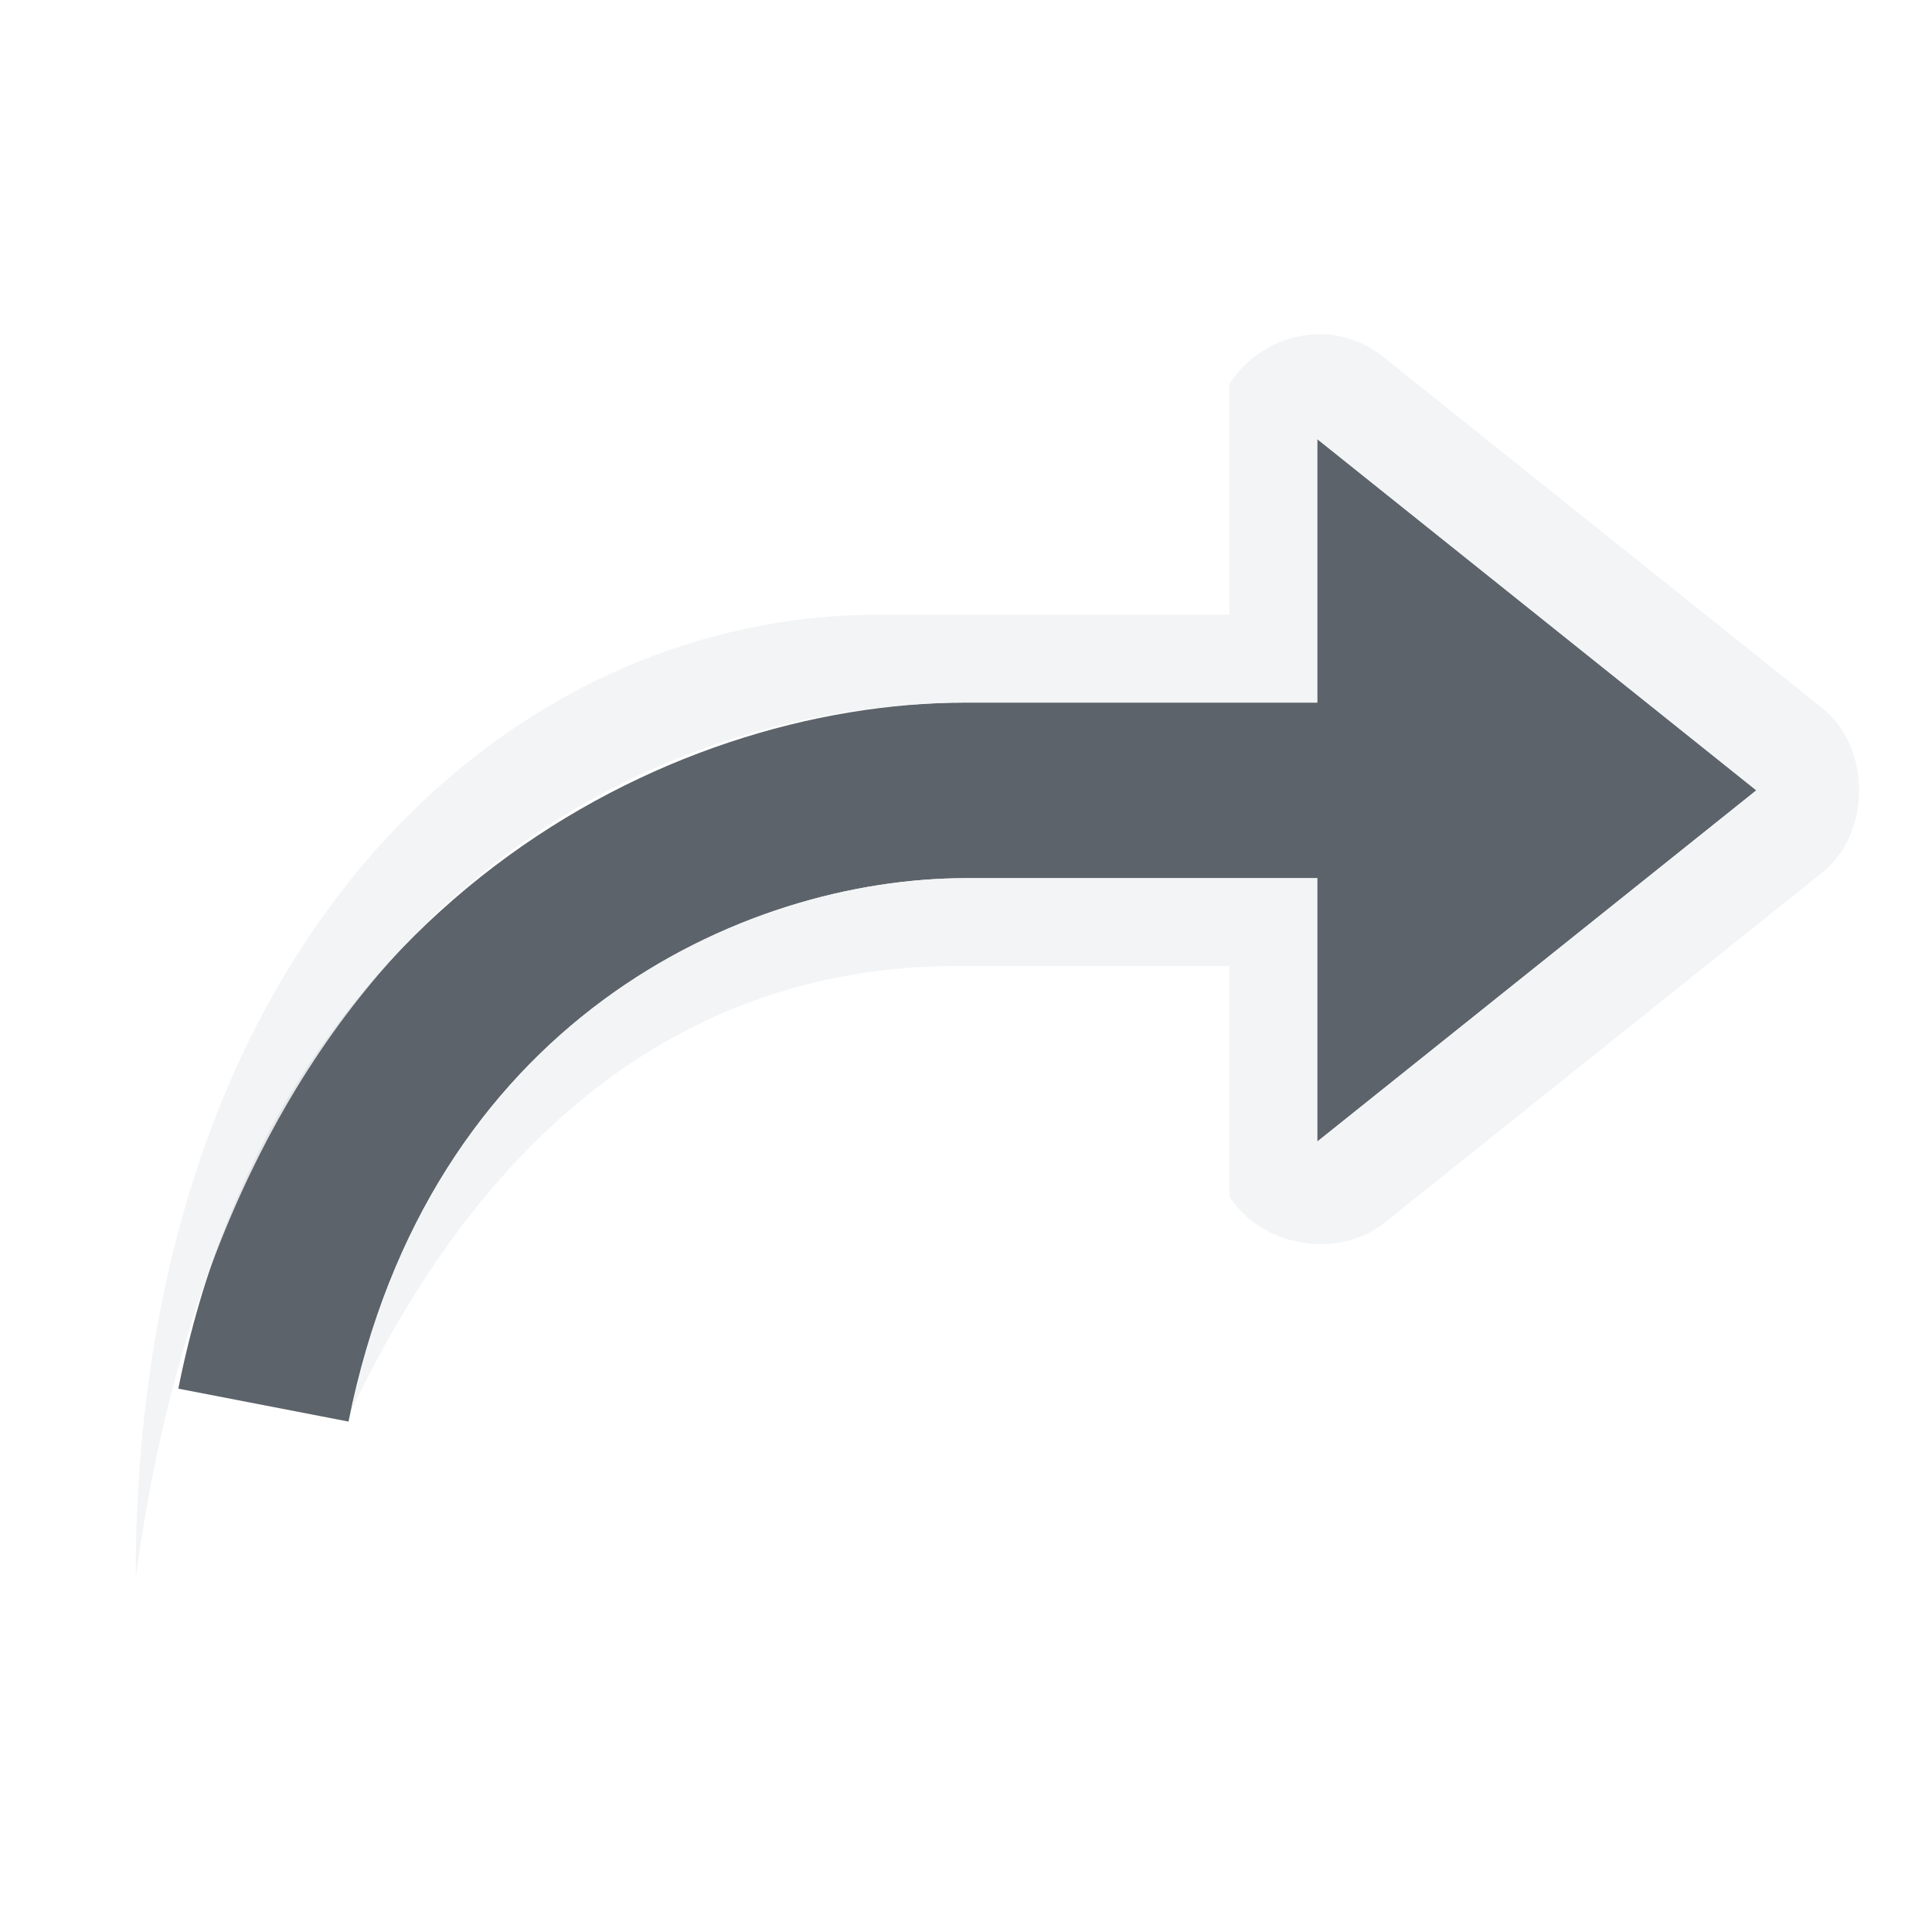
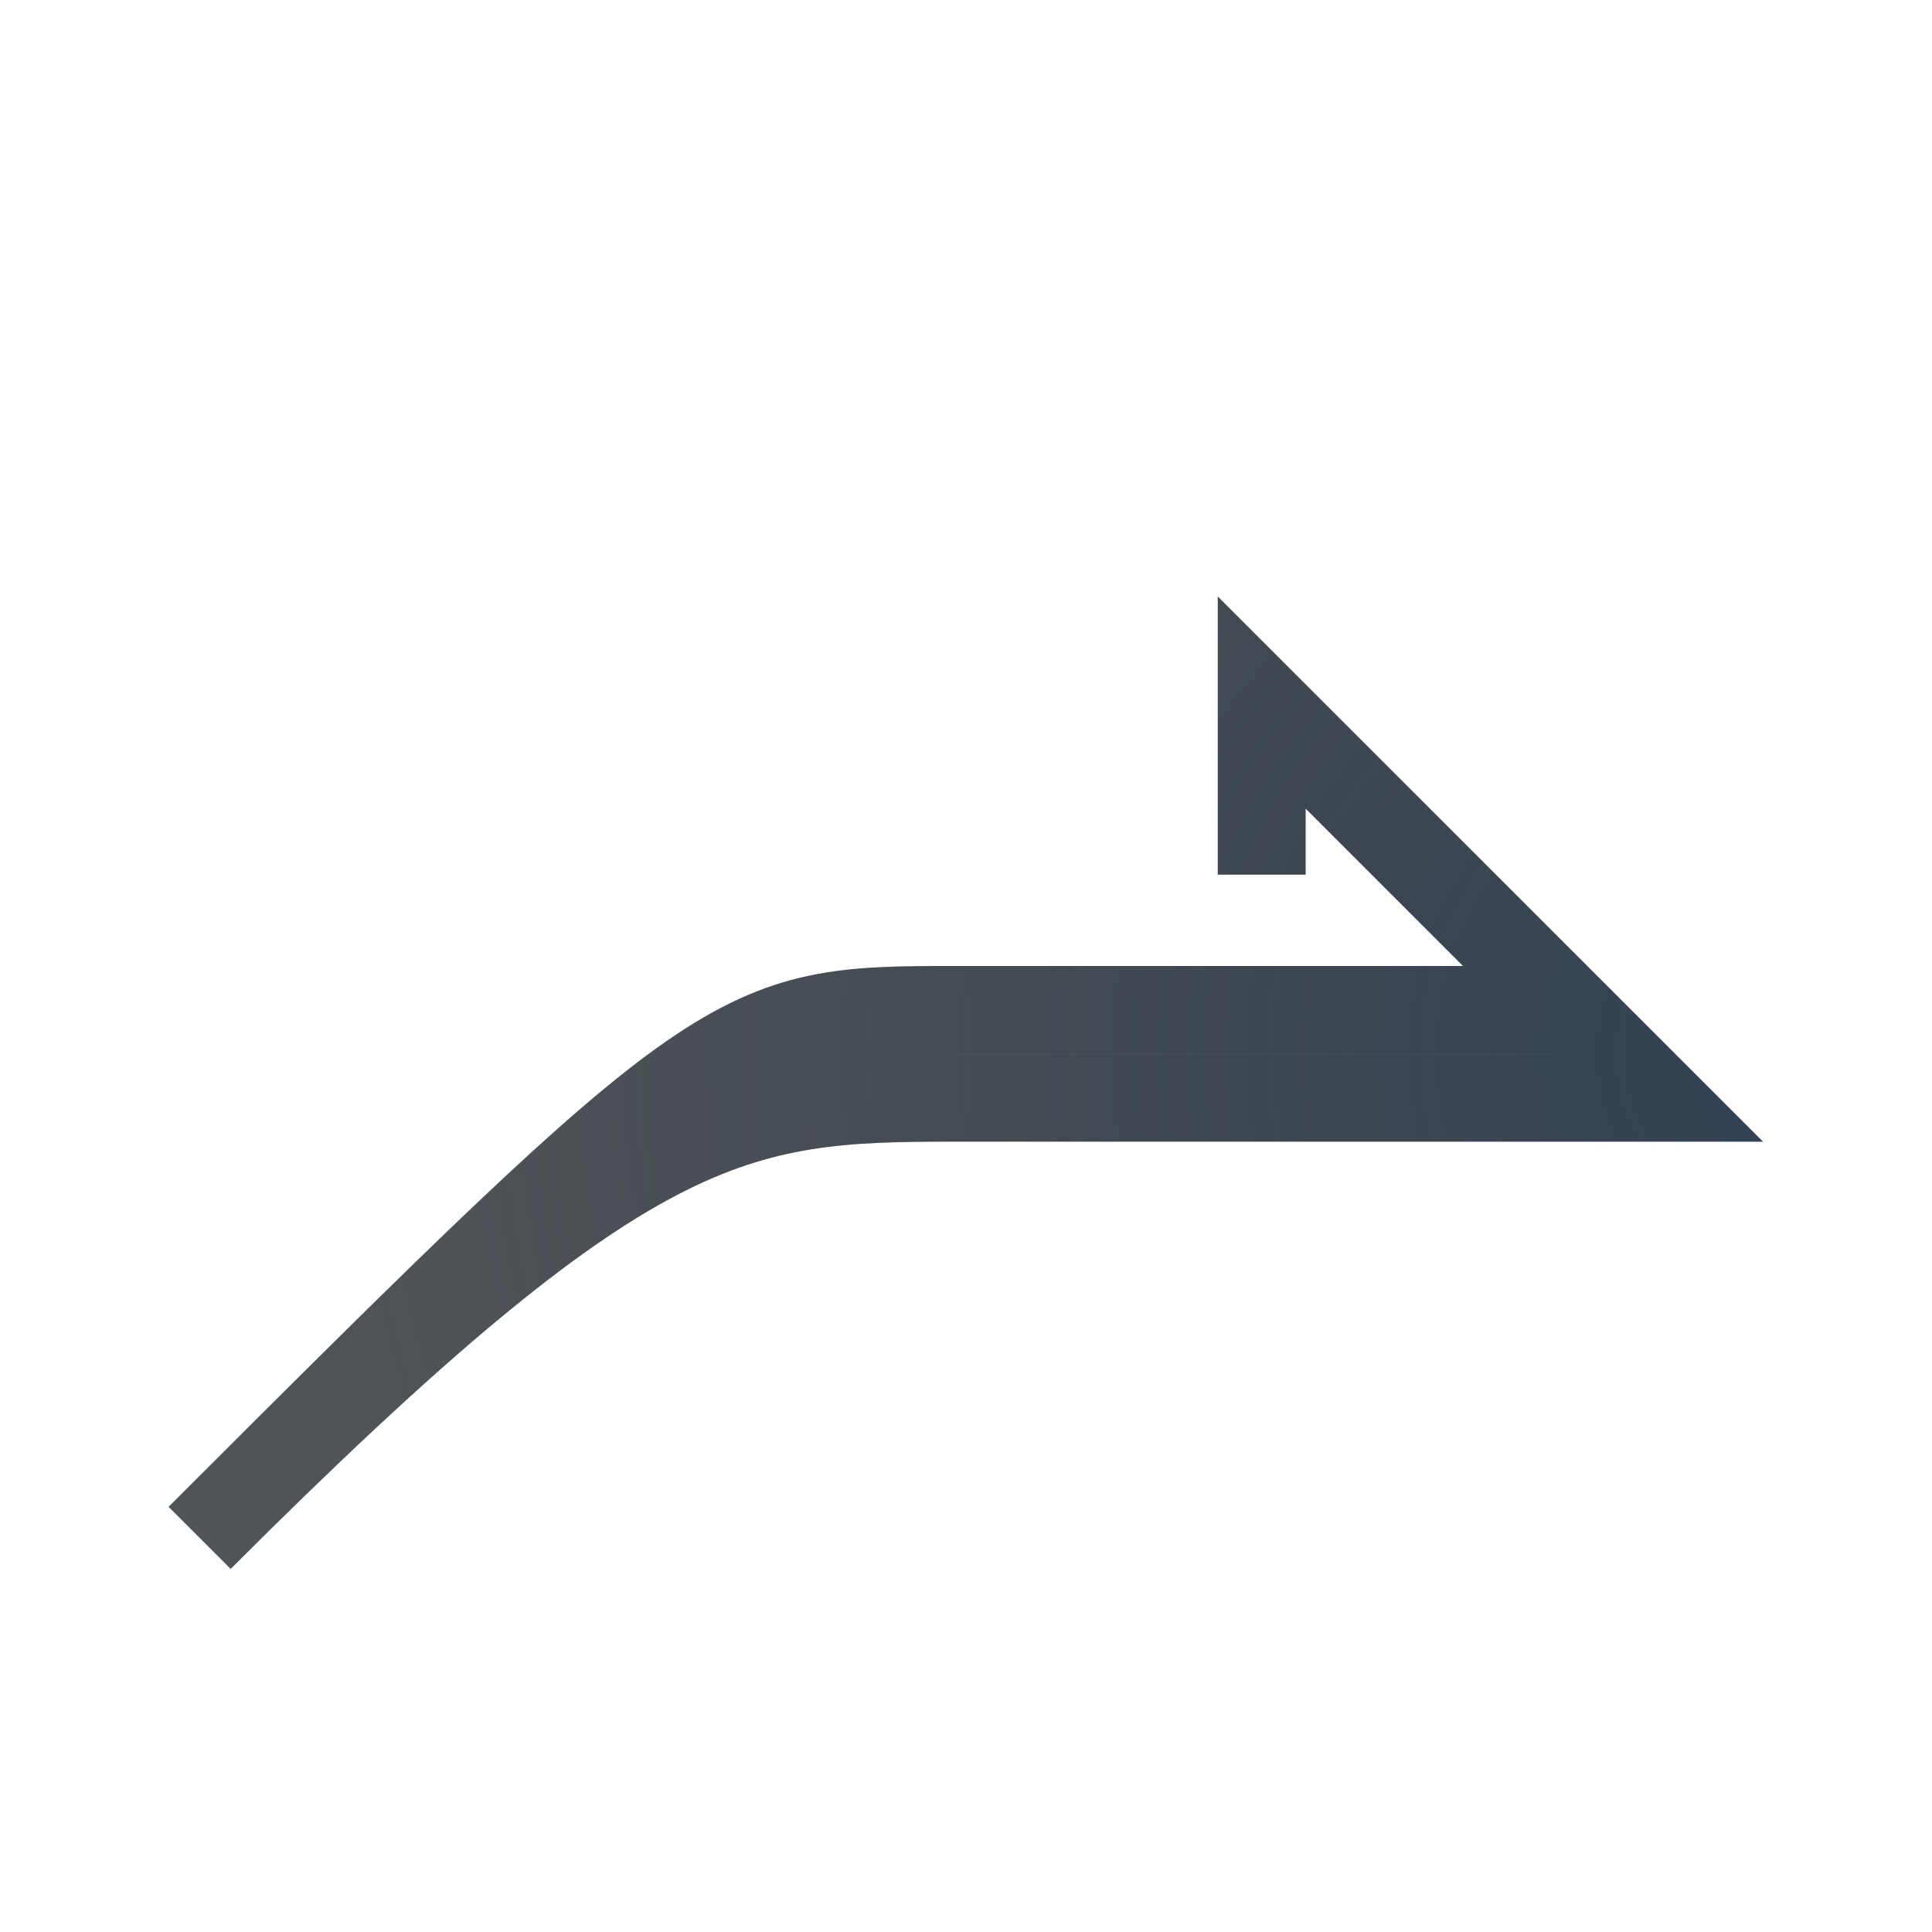
- <svg xmlns="http://www.w3.org/2000/svg" width="22" height="22" id="svg13094" version="1.1">
-   <defs id="defs13096" />
-   <g transform="translate(9379.308,-4837.199)" id="layer1">
-     <path id="path3789" d="m -9364.308,4842.199 5,4 -5,4 0,-3 -4,0 c -2.556,0 -6.122,1.64 -7.031,6.188 l -1.938,-0.375 c 1.091,-5.453 5.524,-7.812 8.969,-7.812 l 4,0 0,-3 z" style="color:#000000;fill:#27303a;fill-opacity:0.753;fill-rule:nonzero;stroke:none;marker:none;visibility:visible;display:inline;overflow:visible;enable-background:accumulate" />
-     <path style="font-size:medium;font-style:normal;font-variant:normal;font-weight:normal;font-stretch:normal;text-indent:0;text-align:start;text-decoration:none;line-height:normal;letter-spacing:normal;word-spacing:normal;text-transform:none;direction:ltr;block-progression:tb;writing-mode:lr-tb;text-anchor:start;baseline-shift:baseline;color:#000000;fill:#f1f3f5;fill-opacity:0.903;fill-rule:nonzero;stroke:none;stroke-width:2;marker:none;visibility:visible;display:inline;overflow:visible;enable-background:accumulate;font-family:Sans;-inkscape-font-specification:Sans" d="m -9364.152,4841.011 c 0.216,0.028 0.423,0.115 0.594,0.25 l 5,4 c 0.56,0.448 0.56,1.427 0,1.875 l -5,4 c -0.528,0.408 -1.395,0.253 -1.75,-0.312 l 0,-2.625 -3.094,0 c -3.013,0 -5.337,1.774 -6.906,5.062 0.951,-4.448 4.469,-6.062 7,-6.062 l 4,0 0,3 5,-4 -5,-4 0,3 -4,0 c -3.444,0 -8.409,2.117 -9.455,9.978 0,-7.156 4.18,-10.978 8.451,-10.978 l 4.004,0 0,-2.625 c 0.237,-0.385 0.707,-0.613 1.156,-0.562 z" id="path2995" />
-   </g>
+ <svg xmlns="http://www.w3.org/2000/svg" width="22" height="22" version="1.1">
+   <defs>
+     <radialGradient id="b" cx="10.524" cy="8.691" r="9.304" gradientTransform="matrix(-1.4243,0,0,1.346,28.857,-5.6984)" gradientUnits="userSpaceOnUse">
+       <stop stop-color="#ffffff" stop-opacity=".825" offset="0" />
+       <stop stop-color="#ffffff" stop-opacity=".605" offset="1" />
+     </radialGradient>
+     <radialGradient id="a" cx="2.933" cy="12.79" r="9.077" gradientTransform="matrix(-1.875,0,0,1.6525,26.367,-9.1345)" gradientUnits="userSpaceOnUse">
+       <stop stop-color="#213851" stop-opacity=".906" offset="0" />
+       <stop stop-color="#27303a" stop-opacity="0" offset="1" />
+     </radialGradient>
+   </defs>
+   <path d="m1.718 15.512c4.968-4.968 5.149-5.012 7.094-5.012h9.969l-5.447-5.557v4.016" fill="none" stroke="url(#b)" style="paint-order:normal" />
+   <path d="m14.367 9.959v-1.959l4.5 4.5h-8c-2.5 0-3.694 0.112-8.594 5.012 5.959-5.959 6.094-6.012 8.594-6.012h7.14" fill="none" stroke="#0c1218" stroke-opacity=".722" style="paint-order:normal" />
+   <path d="m14.367 9.959v-1.959l4.5 4.5h-8c-2.5 0-3.694 0.112-8.594 5.012 5.959-5.959 6.094-6.012 8.594-6.012h7.14" fill="none" stroke="url(#a)" stroke-opacity=".722" style="paint-order:normal" />
</svg>
